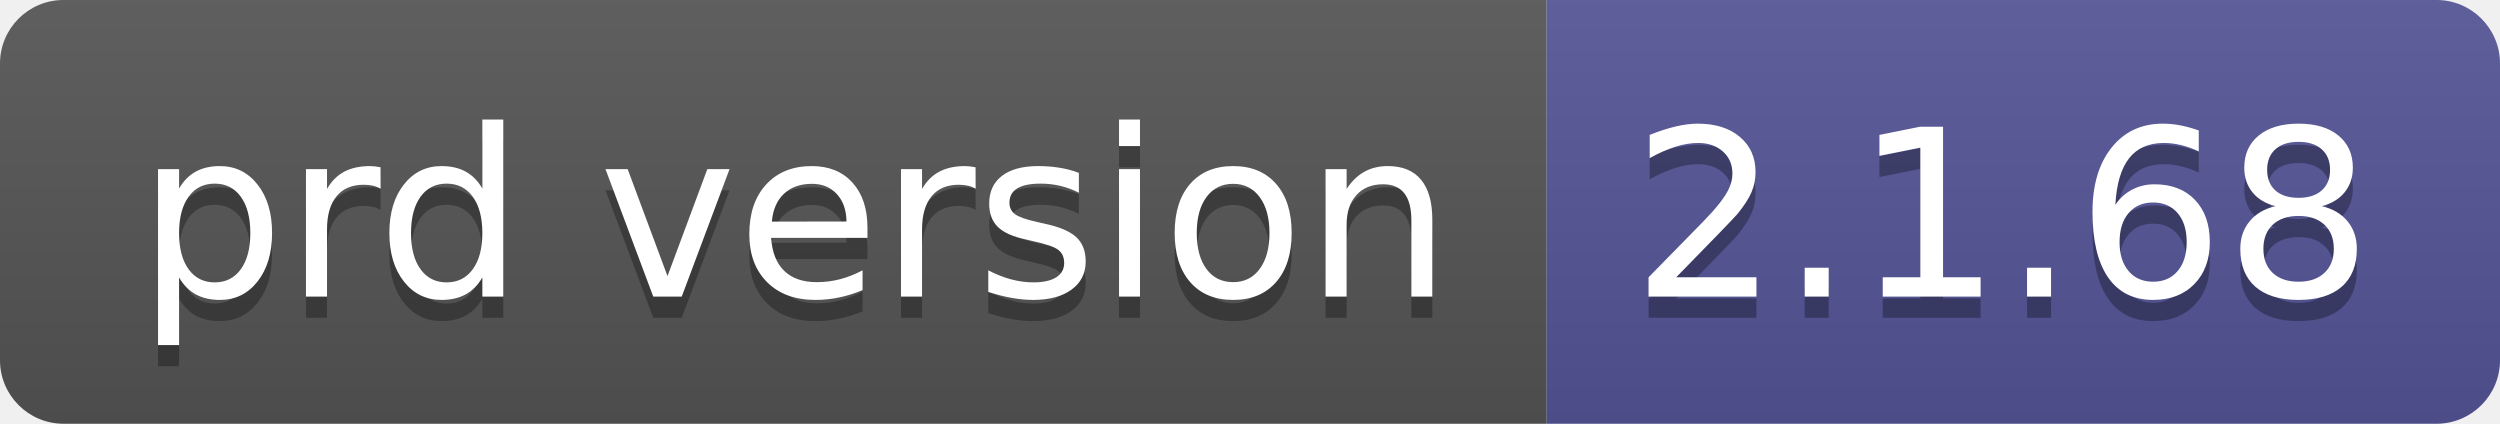
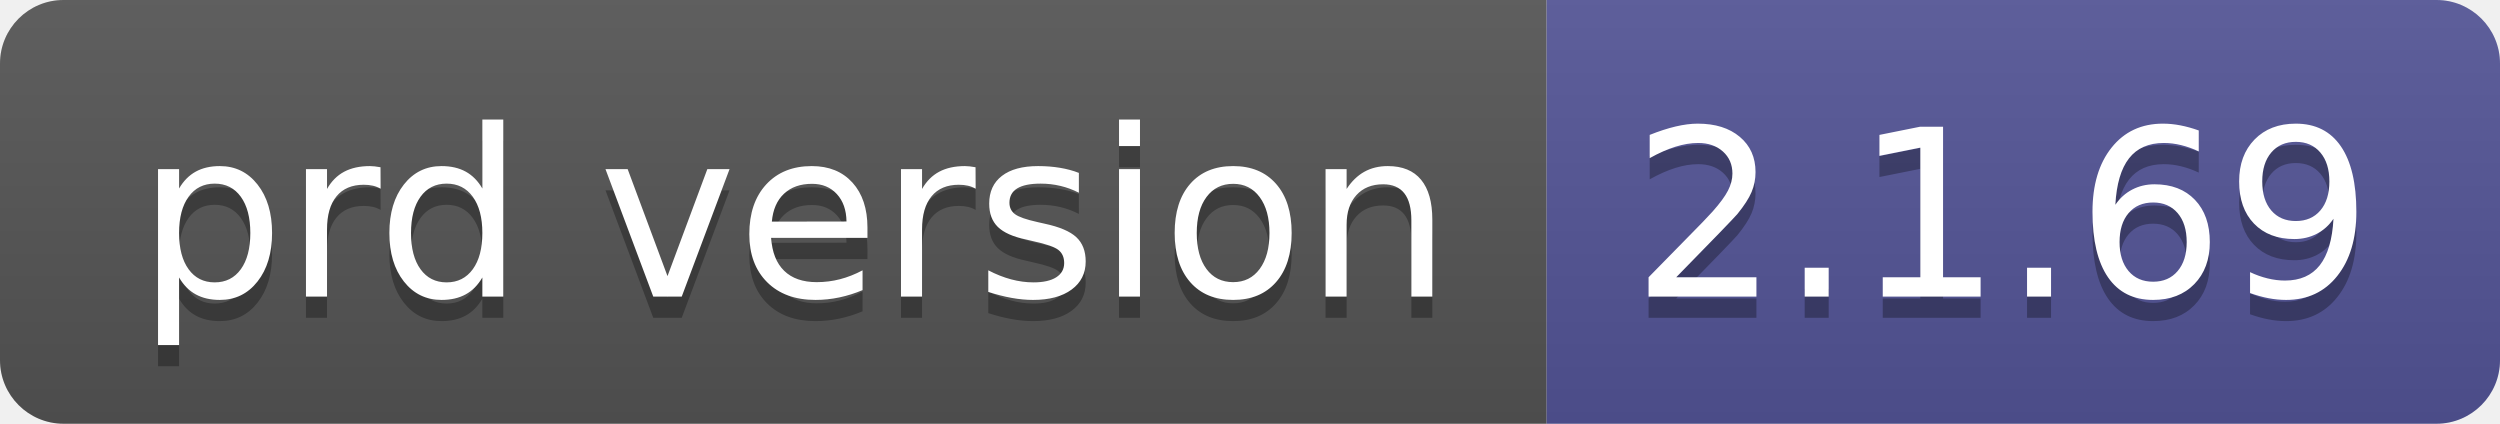
- <svg xmlns="http://www.w3.org/2000/svg" width="118" height="20" role="img" aria-label="prd version: 2.1.68">
+ <svg xmlns="http://www.w3.org/2000/svg" width="118" height="20" role="img" aria-label="prd version: 2.1.69">
  <linearGradient id="s" x2="0" y2="100%">
    <stop offset="0" stop-color="#bbb" stop-opacity=".1" />
    <stop offset="1" stop-opacity=".1" />
  </linearGradient>
  <clipPath id="r">
    <rect width="118" height="20" rx="3" fill="#fff" />
  </clipPath>
  <g clip-path="url(#r)">
    <rect width="73" height="20" fill="#555" />
    <rect x="73" width="45" height="20" fill="#535597" />
    <rect width="118" height="20" fill="url(#s)" />
  </g>
  <g fill="#fff" text-anchor="middle" font-family="Verdana,Geneva,DejaVu Sans,sans-serif" text-rendering="geometricPrecision" font-size="110">
    <text aria-hidden="true" x="375" y="150" fill="#010101" fill-opacity=".3" transform="scale(.1)" textLength="630">prd version</text>
    <text x="375" y="140" transform="scale(.1)" fill="#fff" textLength="630">prd version</text>
-     <text aria-hidden="true" x="945" y="150" fill="#010101" fill-opacity=".3" transform="scale(.1)" textLength="350">2.1.68</text>
-     <text x="945" y="140" transform="scale(.1)" fill="#fff" textLength="350">2.1.68</text>
+     <text aria-hidden="true" x="945" y="150" fill="#010101" fill-opacity=".3" transform="scale(.1)" textLength="350">2.1.69</text>
+     <text x="945" y="140" transform="scale(.1)" fill="#fff" textLength="350">2.1.69</text>
  </g>
</svg>
